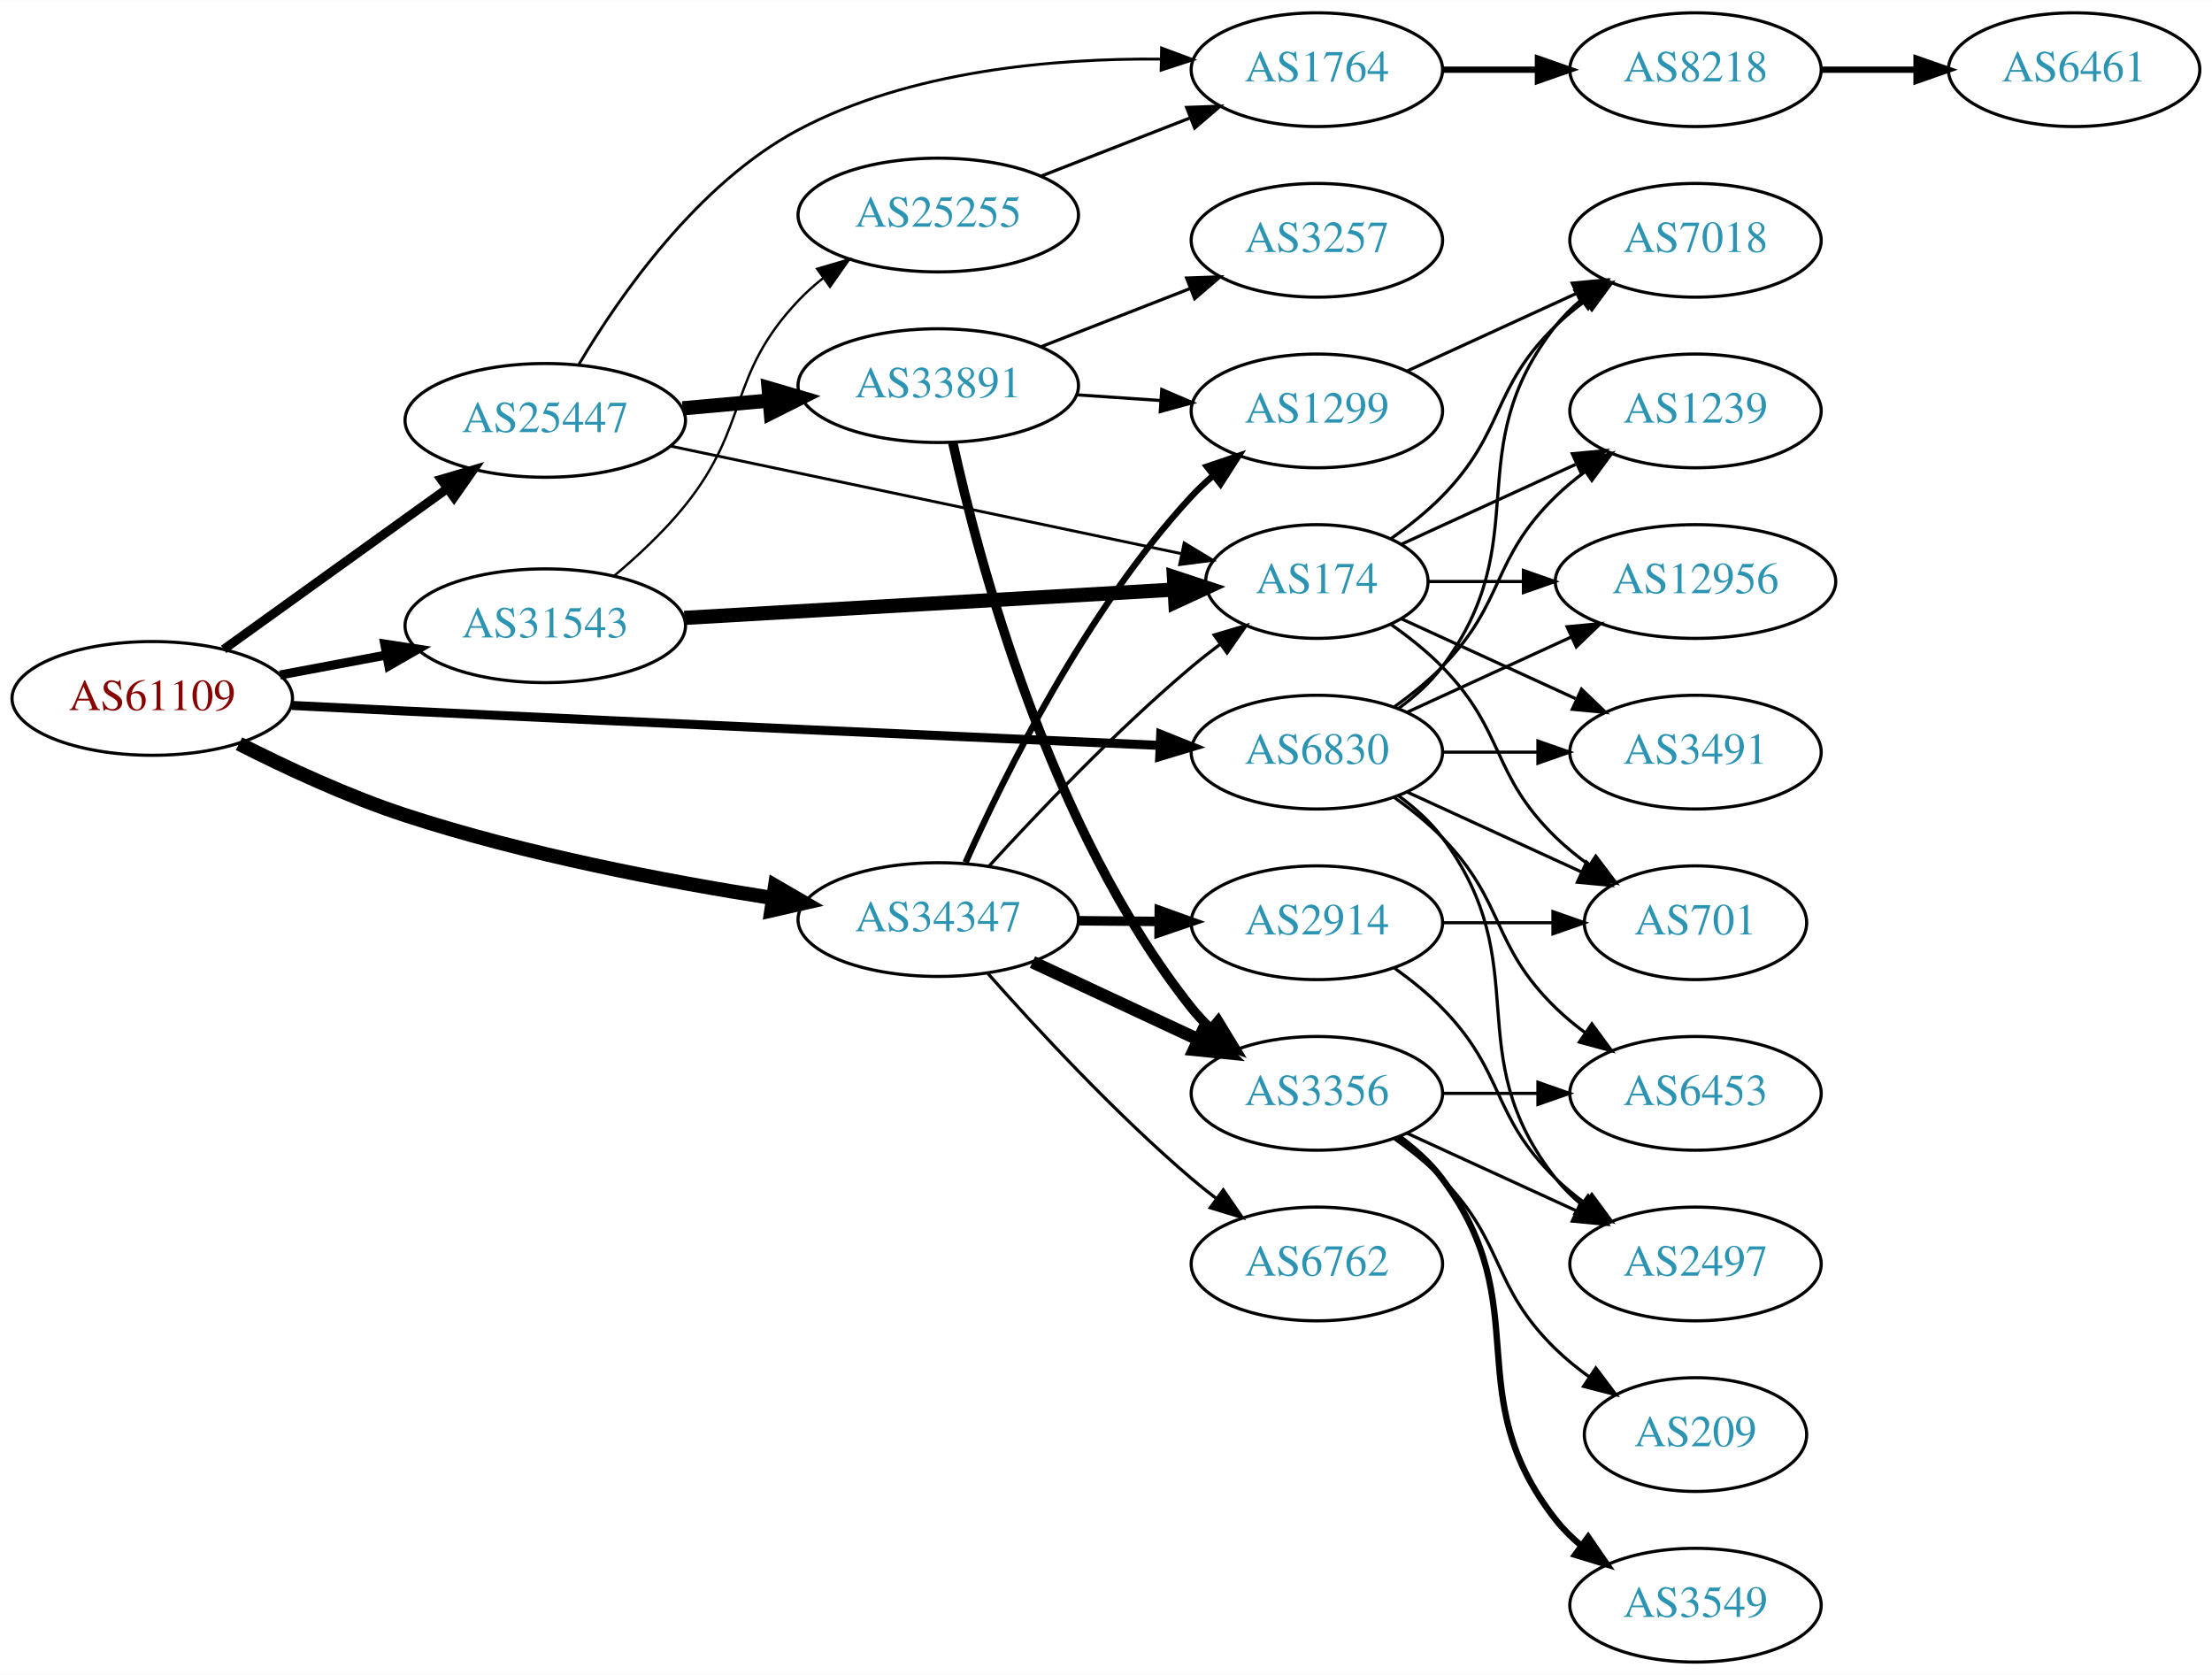
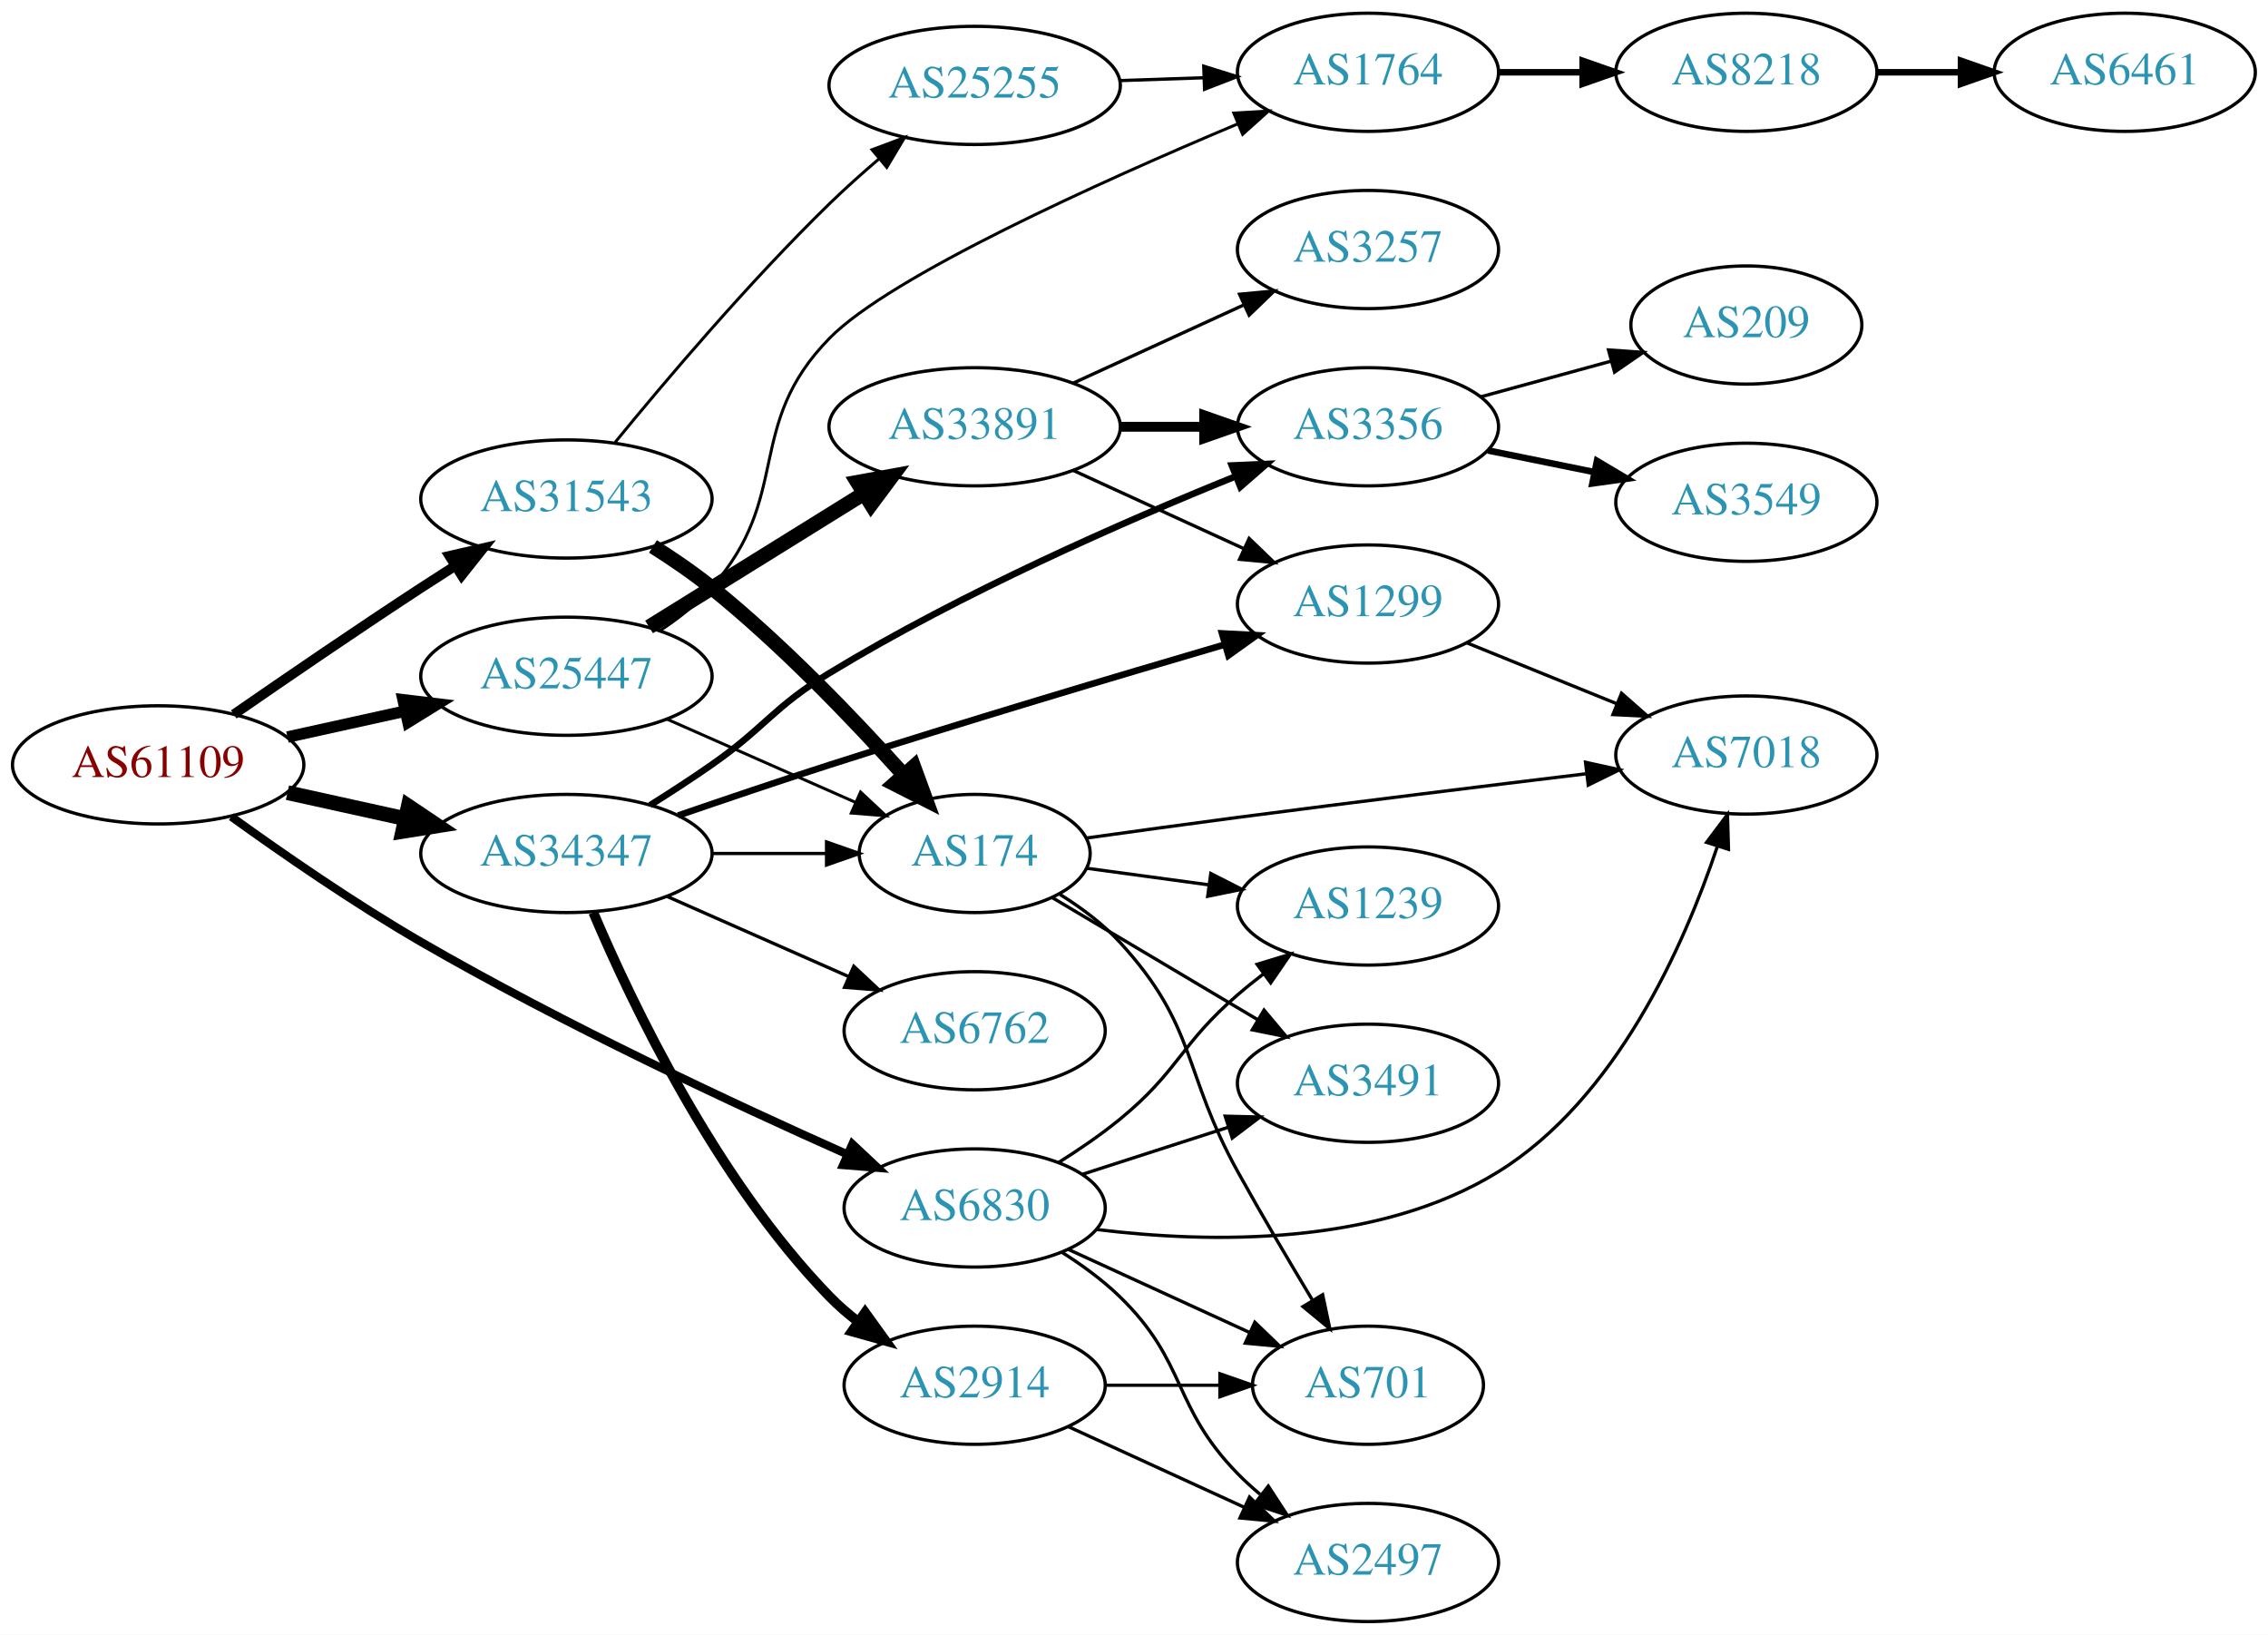
- <svg xmlns="http://www.w3.org/2000/svg" xmlns:xlink="http://www.w3.org/1999/xlink" width="700pt" height="530pt" viewBox="0.00 0.00 700.15 530.00">
-   <g id="graph0" class="graph" transform="scale(1 1) rotate(0) translate(4 526)">
-     <polygon fill="white" stroke="none" points="-4,4 -4,-526 696.155,-526 696.155,4 -4,4" />
+ <svg xmlns="http://www.w3.org/2000/svg" xmlns:xlink="http://www.w3.org/1999/xlink" width="691pt" height="498pt" viewBox="0.00 0.00 691.06 498.00">
+   <g id="graph0" class="graph" transform="scale(1 1) rotate(0) translate(4 494)">
+     <polygon fill="white" stroke="none" points="-4,4 -4,-494 687.055,-494 687.055,4 -4,4" />
    <g id="node1" class="node">
      <g id="a_node1">
        <a xlink:href="/asn/61109" xlink:title="AS61109 ~ Stadtgemeinde/Stadtwerke Imst [AT]">
-           <ellipse fill="#ffffff" stroke="black" cx="44.196" cy="-305" rx="44.393" ry="18" />
-           <text text-anchor="middle" x="44.196" y="-301.3" font-family="Times,serif" font-size="14.00" fill="#880000">AS61109</text>
+           <ellipse fill="#ffffff" stroke="black" cx="44.196" cy="-261" rx="44.393" ry="18" />
+           <text text-anchor="middle" x="44.196" y="-257.3" font-family="Times,serif" font-size="14.00" fill="#880000">AS61109</text>
        </a>
      </g>
    </g>
    <g id="node2" class="node">
      <g id="a_node2">
        <a xlink:href="/asn/6830" xlink:title="AS6830 ~ LGI-UPC [AT]">
-           <ellipse fill="#ffffff" stroke="black" cx="412.823" cy="-288" rx="39.794" ry="18" />
-           <text text-anchor="middle" x="412.823" y="-284.3" font-family="Times,serif" font-size="14.00" fill="#2c94b3">AS6830</text>
+           <ellipse fill="#ffffff" stroke="black" cx="292.98" cy="-126" rx="39.794" ry="18" />
+           <text text-anchor="middle" x="292.98" y="-122.3" font-family="Times,serif" font-size="14.00" fill="#2c94b3">AS6830</text>
        </a>
      </g>
    </g>
    <g id="edge1" class="edge">
-       <path fill="none" stroke="black" stroke-width="2.864" d="M88.352,-302.779C100.046,-302.188 112.704,-301.559 124.392,-301 208.236,-296.987 305.855,-292.641 363.038,-290.128" />
-       <polygon fill="black" stroke="black" stroke-width="2.864" points="363.395,-293.616 373.232,-289.681 363.088,-286.623 363.395,-293.616" />
+       <path fill="none" stroke="black" stroke-width="2.5" d="M66.486,-245.211C82.118,-233.935 104.08,-218.747 124.392,-207 167.606,-182.008 219.689,-157.684 254.203,-142.322" />
+       <polygon fill="black" stroke="black" stroke-width="2.5" points="255.72,-145.478 263.45,-138.233 252.889,-139.076 255.72,-145.478" />
    </g>
    <g id="node3" class="node">
      <g id="a_node3">
        <a xlink:href="/asn/25447" xlink:title="AS25447 ~ Hackl-Str. 1, Object 2, OG2 [AT]">
-           <ellipse fill="#ffffff" stroke="black" cx="168.588" cy="-393" rx="44.393" ry="18" />
-           <text text-anchor="middle" x="168.588" y="-389.3" font-family="Times,serif" font-size="14.00" fill="#2c94b3">AS25447</text>
+           <ellipse fill="#ffffff" stroke="black" cx="168.588" cy="-288" rx="44.393" ry="18" />
+           <text text-anchor="middle" x="168.588" y="-284.3" font-family="Times,serif" font-size="14.00" fill="#2c94b3">AS25447</text>
        </a>
      </g>
    </g>
    <g id="edge2" class="edge">
-       <path fill="none" stroke="black" stroke-width="2.864" d="M66.796,-320.53C86.425,-334.643 115.579,-355.605 137.49,-371.359" />
-       <polygon fill="black" stroke="black" stroke-width="2.864" points="135.631,-374.333 145.793,-377.329 139.717,-368.65 135.631,-374.333" />
+       <path fill="none" stroke="black" stroke-width="3.5" d="M83.586,-269.469C94.978,-271.982 107.6,-274.767 119.525,-277.397" />
+       <polygon fill="black" stroke="black" stroke-width="3.5" points="118.815,-280.825 129.335,-279.561 120.323,-273.989 118.815,-280.825" />
    </g>
    <g id="node4" class="node">
      <g id="a_node4">
        <a xlink:href="/asn/31543" xlink:title="AS31543 ~ myNET gmbh [AT]">
-           <ellipse fill="#ffffff" stroke="black" cx="168.588" cy="-328" rx="44.393" ry="18" />
-           <text text-anchor="middle" x="168.588" y="-324.3" font-family="Times,serif" font-size="14.00" fill="#2c94b3">AS31543</text>
+           <ellipse fill="#ffffff" stroke="black" cx="168.588" cy="-342" rx="44.393" ry="18" />
+           <text text-anchor="middle" x="168.588" y="-338.3" font-family="Times,serif" font-size="14.00" fill="#2c94b3">AS31543</text>
        </a>
      </g>
    </g>
    <g id="edge3" class="edge">
-       <path fill="none" stroke="black" stroke-width="2.864" d="M84.595,-312.404C95.296,-314.415 107.019,-316.618 118.196,-318.718" />
-       <polygon fill="black" stroke="black" stroke-width="2.864" points="117.788,-322.203 128.263,-320.61 119.081,-315.323 117.788,-322.203" />
+       <path fill="none" stroke="black" stroke-width="3" d="M67.227,-276.367C83.029,-287.305 104.886,-302.261 124.392,-315 127.713,-317.169 131.195,-319.406 134.681,-321.621" />
+       <polygon fill="black" stroke="black" stroke-width="3" points="132.938,-324.66 143.264,-327.032 136.671,-318.738 132.938,-324.66" />
    </g>
    <g id="node5" class="node">
      <g id="a_node5">
        <a xlink:href="/asn/34347" xlink:title="AS34347 ~ HALLAG Kommunal GmbH [AT]">
-           <ellipse fill="#ffffff" stroke="black" cx="292.98" cy="-235" rx="44.393" ry="18" />
-           <text text-anchor="middle" x="292.98" y="-231.3" font-family="Times,serif" font-size="14.00" fill="#2c94b3">AS34347</text>
+           <ellipse fill="#ffffff" stroke="black" cx="168.588" cy="-234" rx="44.393" ry="18" />
+           <text text-anchor="middle" x="168.588" y="-230.3" font-family="Times,serif" font-size="14.00" fill="#2c94b3">AS34347</text>
        </a>
      </g>
    </g>
    <g id="edge4" class="edge">
-       <path fill="none" stroke="black" stroke-width="4.5" d="M71.66,-290.66C86.747,-282.994 106.216,-273.938 124.392,-268 162.455,-255.566 206.99,-247.068 240.581,-241.813" />
-       <polygon fill="black" stroke="black" stroke-width="4.5" points="241.339,-245.68 250.634,-240.285 240.156,-237.895 241.339,-245.68" />
+       <path fill="none" stroke="black" stroke-width="4.5" d="M83.586,-252.531C94.978,-250.018 107.6,-247.233 119.525,-244.603" />
+       <polygon fill="black" stroke="black" stroke-width="4.5" points="120.418,-248.438 129.335,-242.439 118.721,-240.748 120.418,-248.438" />
    </g>
    <g id="node6" class="node">
      <g id="a_node6">
        <a xlink:href="/asn/3491" xlink:title="AS3491 ~ PCCW Global, Inc. [US]">
-           <ellipse fill="#ffffff" stroke="black" cx="532.666" cy="-288" rx="39.794" ry="18" />
-           <text text-anchor="middle" x="532.666" y="-284.3" font-family="Times,serif" font-size="14.00" fill="#2c94b3">AS3491</text>
+           <ellipse fill="#ffffff" stroke="black" cx="412.823" cy="-164" rx="39.794" ry="18" />
+           <text text-anchor="middle" x="412.823" y="-160.3" font-family="Times,serif" font-size="14.00" fill="#2c94b3">AS3491</text>
        </a>
      </g>
    </g>
    <g id="edge5" class="edge">
-       <path fill="none" stroke="black" d="M452.736,-288C462.289,-288 472.639,-288 482.601,-288" />
-       <polygon fill="black" stroke="black" points="482.794,-291.5 492.794,-288 482.794,-284.5 482.794,-291.5" />
+       <path fill="none" stroke="black" d="M325.87,-136.283C339.494,-140.677 355.58,-145.864 370.13,-150.555" />
+       <polygon fill="black" stroke="black" points="369.316,-153.97 379.908,-153.708 371.464,-147.308 369.316,-153.97" />
    </g>
    <g id="node7" class="node">
      <g id="a_node7">
        <a xlink:href="/asn/7018" xlink:title="AS7018 ~ AT&amp;T Services, Inc. [US]">
-           <ellipse fill="#ffffff" stroke="black" cx="532.666" cy="-450" rx="39.794" ry="18" />
-           <text text-anchor="middle" x="532.666" y="-446.3" font-family="Times,serif" font-size="14.00" fill="#2c94b3">AS7018</text>
+           <ellipse fill="#ffffff" stroke="black" cx="528.116" cy="-264" rx="39.794" ry="18" />
+           <text text-anchor="middle" x="528.116" y="-260.3" font-family="Times,serif" font-size="14.00" fill="#2c94b3">AS7018</text>
        </a>
      </g>
    </g>
    <g id="edge6" class="edge">
-       <path fill="none" stroke="black" d="M438.754,-301.882C443.83,-305.611 448.748,-310.016 452.469,-315 482.741,-355.542 457.171,-383.246 488.469,-423 490.794,-425.953 493.538,-428.67 496.497,-431.147" />
-       <polygon fill="black" stroke="black" points="494.557,-434.064 504.694,-437.145 498.69,-428.415 494.557,-434.064" />
+       <path fill="none" stroke="black" d="M330.236,-119.436C364.383,-115.233 415.651,-114.205 452.469,-137 488.455,-159.279 509.109,-205.825 519.216,-235.954" />
+       <polygon fill="black" stroke="black" points="515.998,-237.386 522.359,-245.86 522.67,-235.269 515.998,-237.386" />
    </g>
    <g id="node8" class="node">
      <g id="a_node8">
-         <a xlink:href="/asn/6453" xlink:title="AS6453 ~ TATA COMMUNICATIONS (AMERICA) INC [US]">
-           <ellipse fill="#ffffff" stroke="black" cx="532.666" cy="-180" rx="39.794" ry="18" />
-           <text text-anchor="middle" x="532.666" y="-176.3" font-family="Times,serif" font-size="14.00" fill="#2c94b3">AS6453</text>
+         <a xlink:href="/asn/2497" xlink:title="AS2497 ~ Internet Initiative Japan Inc. [JP]">
+           <ellipse fill="#ffffff" stroke="black" cx="412.823" cy="-18" rx="39.794" ry="18" />
+           <text text-anchor="middle" x="412.823" y="-14.3" font-family="Times,serif" font-size="14.00" fill="#2c94b3">AS2497</text>
        </a>
      </g>
    </g>
    <g id="edge7" class="edge">
-       <path fill="none" stroke="black" d="M437.417,-273.611C442.673,-269.852 448.005,-265.563 452.469,-261 472.642,-240.383 467.776,-227.094 488.469,-207 491.315,-204.237 494.488,-201.614 497.789,-199.166" />
-       <polygon fill="black" stroke="black" points="499.854,-201.994 506.136,-193.462 495.905,-196.214 499.854,-201.994" />
+       <path fill="none" stroke="black" d="M319.509,-112.538C325.672,-108.638 331.974,-104.052 337.176,-99 357.87,-78.906 353.004,-65.617 373.176,-45 375.269,-42.861 377.553,-40.782 379.929,-38.79" />
+       <polygon fill="black" stroke="black" points="382.448,-41.268 388.229,-32.389 378.173,-35.725 382.448,-41.268" />
    </g>
    <g id="node9" class="node">
      <g id="a_node9">
        <a xlink:href="/asn/1239" xlink:title="AS1239 ~ Sprint [US]">
-           <ellipse fill="#ffffff" stroke="black" cx="532.666" cy="-396" rx="39.794" ry="18" />
-           <text text-anchor="middle" x="532.666" y="-392.3" font-family="Times,serif" font-size="14.00" fill="#2c94b3">AS1239</text>
+           <ellipse fill="#ffffff" stroke="black" cx="412.823" cy="-218" rx="39.794" ry="18" />
+           <text text-anchor="middle" x="412.823" y="-214.3" font-family="Times,serif" font-size="14.00" fill="#2c94b3">AS1239</text>
        </a>
      </g>
    </g>
    <g id="edge8" class="edge">
-       <path fill="none" stroke="black" d="M437.417,-302.389C442.673,-306.148 448.005,-310.437 452.469,-315 472.642,-335.617 467.776,-348.906 488.469,-369 491.315,-371.763 494.488,-374.386 497.789,-376.834" />
-       <polygon fill="black" stroke="black" points="495.905,-379.786 506.136,-382.538 499.854,-374.006 495.905,-379.786" />
+       <path fill="none" stroke="black" d="M318.489,-139.818C324.798,-143.773 331.426,-148.297 337.176,-153 355.185,-167.728 355.551,-175.816 373.176,-191 375.657,-193.137 378.306,-195.265 381.01,-197.335" />
+       <polygon fill="black" stroke="black" points="379.04,-200.231 389.174,-203.322 383.18,-194.586 379.04,-200.231" />
    </g>
    <g id="node10" class="node">
      <g id="a_node10">
        <a xlink:href="/asn/701" xlink:title="AS701 ~ UUNET [US]">
-           <ellipse fill="#ffffff" stroke="black" cx="532.666" cy="-234" rx="35.194" ry="18" />
-           <text text-anchor="middle" x="532.666" y="-230.3" font-family="Times,serif" font-size="14.00" fill="#2c94b3">AS701</text>
+           <ellipse fill="#ffffff" stroke="black" cx="412.823" cy="-72" rx="35.194" ry="18" />
+           <text text-anchor="middle" x="412.823" y="-68.3" font-family="Times,serif" font-size="14.00" fill="#2c94b3">AS701</text>
        </a>
      </g>
    </g>
    <g id="edge9" class="edge">
-       <path fill="none" stroke="black" d="M441.452,-275.339C457.868,-267.817 478.85,-258.202 496.446,-250.139" />
-       <polygon fill="black" stroke="black" points="498.191,-253.189 505.824,-245.842 495.275,-246.826 498.191,-253.189" />
+       <path fill="none" stroke="black" d="M321.609,-113.339C338.025,-105.817 359.007,-96.202 376.604,-88.139" />
+       <polygon fill="black" stroke="black" points="378.348,-91.189 385.981,-83.842 375.432,-84.826 378.348,-91.189" />
    </g>
    <g id="node11" class="node">
      <g id="a_node11">
-         <a xlink:href="/asn/2497" xlink:title="AS2497 ~ Internet Initiative Japan Inc. [JP]">
-           <ellipse fill="#ffffff" stroke="black" cx="532.666" cy="-126" rx="39.794" ry="18" />
-           <text text-anchor="middle" x="532.666" y="-122.3" font-family="Times,serif" font-size="14.00" fill="#2c94b3">AS2497</text>
+         <a xlink:href="/asn/33891" xlink:title="AS33891 ~ CORE-BACKBONE GMBH GLOBAL NETWORK [DE]">
+           <ellipse fill="#ffffff" stroke="black" cx="292.98" cy="-364" rx="44.393" ry="18" />
+           <text text-anchor="middle" x="292.98" y="-360.3" font-family="Times,serif" font-size="14.00" fill="#2c94b3">AS33891</text>
        </a>
      </g>
    </g>
    <g id="edge10" class="edge">
-       <path fill="none" stroke="black" d="M438.754,-274.118C443.83,-270.389 448.748,-265.984 452.469,-261 482.741,-220.458 457.171,-192.754 488.469,-153 490.794,-150.047 493.538,-147.33 496.497,-144.853" />
-       <polygon fill="black" stroke="black" points="498.69,-147.585 504.694,-138.855 494.557,-141.936 498.69,-147.585" />
+       <path fill="none" stroke="black" stroke-width="4.5" d="M193.769,-303.015C212.46,-314.621 238.531,-330.81 259.114,-343.591" />
+       <polygon fill="black" stroke="black" stroke-width="4.5" points="257.277,-347.086 267.85,-349.016 261.432,-340.396 257.277,-347.086" />
    </g>
    <g id="node12" class="node">
      <g id="a_node12">
-         <a xlink:href="/asn/12956" xlink:title="AS12956 ~ TELXIUS [ES]">
-           <ellipse fill="#ffffff" stroke="black" cx="532.666" cy="-342" rx="44.393" ry="18" />
-           <text text-anchor="middle" x="532.666" y="-338.3" font-family="Times,serif" font-size="14.00" fill="#2c94b3">AS12956</text>
+         <a xlink:href="/asn/174" xlink:title="AS174 ~ Cogent Communications [US]">
+           <ellipse fill="#ffffff" stroke="black" cx="292.98" cy="-234" rx="35.194" ry="18" />
+           <text text-anchor="middle" x="292.98" y="-230.3" font-family="Times,serif" font-size="14.00" fill="#2c94b3">AS174</text>
        </a>
      </g>
    </g>
    <g id="edge11" class="edge">
-       <path fill="none" stroke="black" d="M441.452,-300.661C456.95,-307.762 476.516,-316.728 493.463,-324.494" />
-       <polygon fill="black" stroke="black" points="492.016,-327.681 502.565,-328.665 494.933,-321.317 492.016,-327.681" />
+       <path fill="none" stroke="black" stroke-width="0.9" d="M199.216,-274.928C216.487,-267.308 238.378,-257.65 256.556,-249.629" />
+       <polygon fill="black" stroke="black" stroke-width="0.9" points="258.213,-252.724 265.949,-245.485 255.387,-246.32 258.213,-252.724" />
    </g>
    <g id="node13" class="node">
      <g id="a_node13">
-         <a xlink:href="/asn/33891" xlink:title="AS33891 ~ CORE-BACKBONE GMBH GLOBAL NETWORK [DE]">
-           <ellipse fill="#ffffff" stroke="black" cx="292.98" cy="-404" rx="44.393" ry="18" />
-           <text text-anchor="middle" x="292.98" y="-400.3" font-family="Times,serif" font-size="14.00" fill="#2c94b3">AS33891</text>
+         <a xlink:href="/asn/1764" xlink:title="AS1764 ~ NEXTLAYER-AS [AT]">
+           <ellipse fill="#ffffff" stroke="black" cx="412.823" cy="-472" rx="39.794" ry="18" />
+           <text text-anchor="middle" x="412.823" y="-468.3" font-family="Times,serif" font-size="14.00" fill="#2c94b3">AS1764</text>
        </a>
      </g>
    </g>
    <g id="edge12" class="edge">
-       <path fill="none" stroke="black" stroke-width="4.5" d="M212.052,-396.816C220.88,-397.61 230.285,-398.455 239.427,-399.277" />
-       <polygon fill="black" stroke="black" stroke-width="4.5" points="239.28,-403.217 249.592,-400.19 239.985,-395.373 239.28,-403.217" />
+       <path fill="none" stroke="black" stroke-width="0.9" d="M196.996,-301.827C202.693,-305.56 208.316,-309.979 212.784,-315 237.633,-342.919 222.604,-364.325 248.784,-391 267.269,-409.834 331.013,-438.563 373.105,-456.264" />
+       <polygon fill="black" stroke="black" stroke-width="0.9" points="371.938,-459.57 382.515,-460.19 374.633,-453.109 371.938,-459.57" />
+     </g>
+     <g id="edge20" class="edge">
+       <path fill="none" stroke="black" stroke-width="4.5" d="M194.95,-327.552C200.987,-323.736 207.273,-319.436 212.784,-315 234.247,-297.728 255.933,-275.105 271.173,-258.16" />
+       <polygon fill="black" stroke="black" stroke-width="4.5" points="274.415,-260.438 278.107,-250.345 268.524,-255.212 274.415,-260.438" />
+     </g>
+     <g id="node21" class="node">
+       <g id="a_node21">
+         <a xlink:href="/asn/25255" xlink:title="AS25255 ~ ==&gt; TELE2 AUSTRIA &lt;== [AT]">
+           <ellipse fill="#ffffff" stroke="black" cx="292.98" cy="-468" rx="44.393" ry="18" />
+           <text text-anchor="middle" x="292.98" y="-464.3" font-family="Times,serif" font-size="14.00" fill="#2c94b3">AS25255</text>
+         </a>
+       </g>
+     </g>
+     <g id="edge21" class="edge">
+       <path fill="none" stroke="black" stroke-width="0.9" d="M183.445,-359.291C198.703,-377.951 224.327,-408.19 248.784,-432 253.467,-436.558 258.654,-441.194 263.761,-445.555" />
+       <polygon fill="black" stroke="black" stroke-width="0.9" points="261.719,-448.409 271.638,-452.132 266.205,-443.036 261.719,-448.409" />
+     </g>
+     <g id="edge31" class="edge">
+       <path fill="none" stroke="black" d="M213.084,-234C224.341,-234 236.473,-234 247.767,-234" />
+       <polygon fill="black" stroke="black" points="247.854,-237.5 257.854,-234 247.854,-230.5 247.854,-237.5" />
    </g>
    <g id="node14" class="node">
      <g id="a_node14">
-         <a xlink:href="/asn/174" xlink:title="AS174 ~ Cogent Communications [US]">
-           <ellipse fill="#ffffff" stroke="black" cx="412.823" cy="-342" rx="35.194" ry="18" />
-           <text text-anchor="middle" x="412.823" y="-338.3" font-family="Times,serif" font-size="14.00" fill="#2c94b3">AS174</text>
-         </a>
-       </g>
+         <a xlink:href="/asn/1299" xlink:title="AS1299 ~ Telia Carrier [EU]">
+           <ellipse fill="#ffffff" stroke="black" cx="412.823" cy="-310" rx="39.794" ry="18" />
+           <text text-anchor="middle" x="412.823" y="-306.3" font-family="Times,serif" font-size="14.00" fill="#2c94b3">AS1299</text>
+         </a>
+       </g>
+     </g>
+     <g id="edge27" class="edge">
+       <path fill="none" stroke="black" stroke-width="2" d="M202.637,-245.569C216.806,-250.45 233.568,-256.121 248.784,-261 289.467,-274.043 336.187,-287.979 369.156,-297.641" />
+       <polygon fill="black" stroke="black" stroke-width="2" points="368.344,-301.05 378.924,-300.497 370.308,-294.331 368.344,-301.05" />
+     </g>
+     <g id="node16" class="node">
+       <g id="a_node16">
+         <a xlink:href="/asn/3356" xlink:title="AS3356 ~ Level 3 Parent, LLC [US]">
+           <ellipse fill="#ffffff" stroke="black" cx="412.823" cy="-364" rx="39.794" ry="18" />
+           <text text-anchor="middle" x="412.823" y="-360.3" font-family="Times,serif" font-size="14.00" fill="#2c94b3">AS3356</text>
+         </a>
+       </g>
+     </g>
+     <g id="edge29" class="edge">
+       <path fill="none" stroke="black" stroke-width="2" d="M194.089,-248.708C200.271,-252.584 206.84,-256.847 212.784,-261 229.4,-272.609 231.463,-278.473 248.784,-289 289.011,-313.448 338.544,-335.162 372.387,-348.853" />
+       <polygon fill="black" stroke="black" stroke-width="2" points="371.342,-352.205 381.927,-352.668 373.941,-345.705 371.342,-352.205" />
+     </g>
+     <g id="node22" class="node">
+       <g id="a_node22">
+         <a xlink:href="/asn/2914" xlink:title="AS2914 ~ NTT America, Inc. [US]">
+           <ellipse fill="#ffffff" stroke="black" cx="292.98" cy="-72" rx="39.794" ry="18" />
+           <text text-anchor="middle" x="292.98" y="-68.3" font-family="Times,serif" font-size="14.00" fill="#2c94b3">AS2914</text>
+         </a>
+       </g>
+     </g>
+     <g id="edge28" class="edge">
+       <path fill="none" stroke="black" stroke-width="3" d="M176.779,-216.025C188.546,-188.318 214.12,-134.652 248.784,-99 251.404,-96.305 254.345,-93.761 257.428,-91.392" />
+       <polygon fill="black" stroke="black" stroke-width="3" points="259.603,-94.141 265.796,-85.545 255.594,-88.403 259.603,-94.141" />
+     </g>
+     <g id="node23" class="node">
+       <g id="a_node23">
+         <a xlink:href="/asn/6762" xlink:title="AS6762 ~ TELECOM ITALIA SPARKLE S.p.A. [IT]">
+           <ellipse fill="#ffffff" stroke="black" cx="292.98" cy="-180" rx="39.794" ry="18" />
+           <text text-anchor="middle" x="292.98" y="-176.3" font-family="Times,serif" font-size="14.00" fill="#2c94b3">AS6762</text>
+         </a>
+       </g>
+     </g>
+     <g id="edge30" class="edge">
+       <path fill="none" stroke="black" d="M199.216,-220.928C215.81,-213.607 236.67,-204.403 254.403,-196.579" />
+       <polygon fill="black" stroke="black" points="256.151,-199.634 263.887,-192.395 253.325,-193.23 256.151,-199.634" />
    </g>
    <g id="edge13" class="edge">
-       <path fill="none" stroke="black" stroke-width="0.9" d="M208.239,-384.863C252.447,-375.555 324.571,-360.37 370.047,-350.795" />
-       <polygon fill="black" stroke="black" stroke-width="0.9" points="370.82,-354.21 379.884,-348.724 369.378,-347.36 370.82,-354.21" />
+       <path fill="none" stroke="black" d="M323.11,-350.652C338.721,-343.498 358.119,-334.609 374.791,-326.97" />
+       <polygon fill="black" stroke="black" points="376.61,-329.986 384.243,-322.638 373.694,-323.622 376.61,-329.986" />
    </g>
    <g id="node15" class="node">
      <g id="a_node15">
-         <a xlink:href="/asn/1764" xlink:title="AS1764 ~ NEXTLAYER-AS [AT]">
-           <ellipse fill="#ffffff" stroke="black" cx="412.823" cy="-504" rx="39.794" ry="18" />
-           <text text-anchor="middle" x="412.823" y="-500.3" font-family="Times,serif" font-size="14.00" fill="#2c94b3">AS1764</text>
+         <a xlink:href="/asn/3257" xlink:title="AS3257 ~ GTT [DE]">
+           <ellipse fill="#ffffff" stroke="black" cx="412.823" cy="-418" rx="39.794" ry="18" />
+           <text text-anchor="middle" x="412.823" y="-414.3" font-family="Times,serif" font-size="14.00" fill="#2c94b3">AS3257</text>
        </a>
      </g>
    </g>
    <g id="edge14" class="edge">
-       <path fill="none" stroke="black" stroke-width="0.9" d="M179.231,-410.726C192.023,-432.316 216.767,-468.003 248.784,-485 284.026,-503.709 329.489,-507.636 363.451,-507.355" />
-       <polygon fill="black" stroke="black" stroke-width="0.9" points="363.672,-510.851 373.597,-507.144 363.526,-503.852 363.672,-510.851" />
+       <path fill="none" stroke="black" d="M323.11,-377.348C338.721,-384.502 358.119,-393.391 374.791,-401.03" />
+       <polygon fill="black" stroke="black" points="373.694,-404.378 384.243,-405.362 376.61,-398.014 373.694,-404.378" />
+     </g>
+     <g id="edge15" class="edge">
+       <path fill="none" stroke="black" stroke-width="3" d="M337.191,-364C345.504,-364 354.267,-364 362.749,-364" />
+       <polygon fill="black" stroke="black" stroke-width="3" points="362.908,-367.5 372.908,-364 362.908,-360.5 362.908,-367.5" />
+     </g>
+     <g id="edge23" class="edge">
+       <path fill="none" stroke="black" d="M316.702,-220.503C334.449,-209.961 359.352,-195.169 379.225,-183.364" />
+       <polygon fill="black" stroke="black" points="381.148,-186.292 387.958,-178.176 377.573,-180.274 381.148,-186.292" />
+     </g>
+     <g id="edge26" class="edge">
+       <path fill="none" stroke="black" d="M327.103,-238.715C341.286,-240.704 358.037,-243.014 373.176,-245 408.644,-249.652 448.752,-254.592 479.136,-258.268" />
+       <polygon fill="black" stroke="black" points="479.106,-261.79 489.453,-259.514 479.945,-254.841 479.106,-261.79" />
    </g>
    <g id="edge24" class="edge">
-       <path fill="none" stroke="black" stroke-width="4.5" d="M212.616,-330.487C256.291,-333.011 323.582,-336.9 367.66,-339.448" />
-       <polygon fill="black" stroke="black" stroke-width="4.5" points="367.579,-343.387 377.79,-340.033 368.034,-335.525 367.579,-343.387" />
-     </g>
-     <g id="node23" class="node">
-       <g id="a_node23">
-         <a xlink:href="/asn/25255" xlink:title="AS25255 ~ ==&gt; TELE2 AUSTRIA &lt;== [AT]">
-           <ellipse fill="#ffffff" stroke="black" cx="292.98" cy="-458" rx="44.393" ry="18" />
-           <text text-anchor="middle" x="292.98" y="-454.3" font-family="Times,serif" font-size="14.00" fill="#2c94b3">AS25255</text>
-         </a>
-       </g>
+       <path fill="none" stroke="black" d="M327.12,-229.501C338.608,-227.941 351.724,-226.16 364.148,-224.473" />
+       <polygon fill="black" stroke="black" points="364.932,-227.899 374.37,-223.085 363.99,-220.962 364.932,-227.899" />
    </g>
    <g id="edge25" class="edge">
-       <path fill="none" stroke="black" stroke-width="0.75" d="M190.302,-343.722C197.922,-350.118 206.272,-357.907 212.784,-366 233.486,-391.729 226.058,-407.04 248.784,-431 251.169,-433.514 253.836,-435.892 256.643,-438.115" />
-       <polygon fill="black" stroke="black" stroke-width="0.75" points="254.637,-440.983 264.805,-443.959 258.712,-435.292 254.637,-440.983" />
-     </g>
-     <g id="edge32" class="edge">
-       <path fill="none" stroke="black" d="M308.95,-251.813C324.305,-268.639 349.263,-294.853 373.176,-315 376.036,-317.409 379.106,-319.819 382.22,-322.151" />
-       <polygon fill="black" stroke="black" points="380.295,-325.078 390.452,-328.094 384.392,-319.403 380.295,-325.078" />
-     </g>
-     <g id="node17" class="node">
-       <g id="a_node17">
-         <a xlink:href="/asn/3356" xlink:title="AS3356 ~ Level 3 Parent, LLC [US]">
-           <ellipse fill="#ffffff" stroke="black" cx="412.823" cy="-180" rx="39.794" ry="18" />
-           <text text-anchor="middle" x="412.823" y="-176.3" font-family="Times,serif" font-size="14.00" fill="#2c94b3">AS3356</text>
-         </a>
-       </g>
-     </g>
-     <g id="edge33" class="edge">
-       <path fill="none" stroke="black" stroke-width="4" d="M322.808,-221.545C338.529,-214.208 358.157,-205.047 374.978,-197.196" />
-       <polygon fill="black" stroke="black" stroke-width="4" points="376.926,-200.15 384.508,-192.749 373.966,-193.807 376.926,-200.15" />
-     </g>
-     <g id="node18" class="node">
-       <g id="a_node18">
-         <a xlink:href="/asn/1299" xlink:title="AS1299 ~ Telia Carrier [EU]">
-           <ellipse fill="#ffffff" stroke="black" cx="412.823" cy="-396" rx="39.794" ry="18" />
-           <text text-anchor="middle" x="412.823" y="-392.3" font-family="Times,serif" font-size="14.00" fill="#2c94b3">AS1299</text>
-         </a>
-       </g>
-     </g>
-     <g id="edge36" class="edge">
-       <path fill="none" stroke="black" stroke-width="2" d="M301.627,-253.074C313.821,-280.417 339.746,-332.926 373.176,-369 375.211,-371.195 377.452,-373.314 379.8,-375.333" />
-       <polygon fill="black" stroke="black" stroke-width="2" points="378.014,-378.38 388.047,-381.784 382.327,-372.866 378.014,-378.38" />
-     </g>
-     <g id="node24" class="node">
-       <g id="a_node24">
-         <a xlink:href="/asn/2914" xlink:title="AS2914 ~ NTT America, Inc. [US]">
-           <ellipse fill="#ffffff" stroke="black" cx="412.823" cy="-234" rx="39.794" ry="18" />
-           <text text-anchor="middle" x="412.823" y="-230.3" font-family="Times,serif" font-size="14.00" fill="#2c94b3">AS2914</text>
-         </a>
-       </g>
-     </g>
-     <g id="edge34" class="edge">
-       <path fill="none" stroke="black" stroke-width="3" d="M337.191,-234.633C345.504,-234.563 354.267,-234.488 362.749,-234.416" />
-       <polygon fill="black" stroke="black" stroke-width="3" points="362.938,-237.915 372.908,-234.33 362.878,-230.915 362.938,-237.915" />
-     </g>
-     <g id="node25" class="node">
-       <g id="a_node25">
-         <a xlink:href="/asn/6762" xlink:title="AS6762 ~ TELECOM ITALIA SPARKLE S.p.A. [IT]">
-           <ellipse fill="#ffffff" stroke="black" cx="412.823" cy="-126" rx="39.794" ry="18" />
-           <text text-anchor="middle" x="412.823" y="-122.3" font-family="Times,serif" font-size="14.00" fill="#2c94b3">AS6762</text>
-         </a>
-       </g>
-     </g>
-     <g id="edge35" class="edge">
-       <path fill="none" stroke="black" d="M308.589,-218.048C323.861,-200.782 348.935,-173.681 373.176,-153 375.667,-150.875 378.323,-148.755 381.032,-146.69" />
-       <polygon fill="black" stroke="black" points="383.199,-149.441 389.203,-140.712 379.066,-143.792 383.199,-149.441" />
-     </g>
-     <g id="node16" class="node">
-       <g id="a_node16">
-         <a xlink:href="/asn/3257" xlink:title="AS3257 ~ GTT [DE]">
-           <ellipse fill="#ffffff" stroke="black" cx="412.823" cy="-450" rx="39.794" ry="18" />
-           <text text-anchor="middle" x="412.823" y="-446.3" font-family="Times,serif" font-size="14.00" fill="#2c94b3">AS3257</text>
-         </a>
-       </g>
-     </g>
-     <g id="edge15" class="edge">
-       <path fill="none" stroke="black" d="M325.56,-416.327C339.989,-421.96 357.229,-428.689 372.49,-434.646" />
-       <polygon fill="black" stroke="black" points="371.596,-438.054 382.184,-438.43 374.141,-431.534 371.596,-438.054" />
-     </g>
-     <g id="edge16" class="edge">
-       <path fill="none" stroke="black" stroke-width="3" d="M297.584,-385.928C305.68,-348.989 328.22,-263.558 373.176,-207 374.991,-204.717 377.049,-202.547 379.247,-200.502" />
-       <polygon fill="black" stroke="black" stroke-width="3" points="381.6,-203.099 387.113,-194.052 377.161,-197.687 381.6,-203.099" />
-     </g>
-     <g id="edge17" class="edge">
-       <path fill="none" stroke="black" d="M336.858,-401.089C345.466,-400.505 354.569,-399.887 363.353,-399.291" />
-       <polygon fill="black" stroke="black" points="363.727,-402.773 373.467,-398.604 363.253,-395.789 363.727,-402.773" />
-     </g>
-     <g id="edge29" class="edge">
-       <path fill="none" stroke="black" d="M439.684,-330.149C455.805,-322.762 476.807,-313.138 494.672,-304.952" />
-       <polygon fill="black" stroke="black" points="496.591,-307.923 504.224,-300.575 493.675,-301.559 496.591,-307.923" />
-     </g>
-     <g id="edge27" class="edge">
-       <path fill="none" stroke="black" d="M436.206,-355.532C441.848,-359.49 447.661,-364.086 452.469,-369 472.642,-389.617 467.776,-402.906 488.469,-423 491.315,-425.763 494.488,-428.386 497.789,-430.834" />
-       <polygon fill="black" stroke="black" points="495.905,-433.786 506.136,-436.538 499.854,-428.006 495.905,-433.786" />
-     </g>
-     <g id="edge26" class="edge">
-       <path fill="none" stroke="black" d="M439.684,-353.851C455.805,-361.238 476.807,-370.862 494.672,-379.048" />
-       <polygon fill="black" stroke="black" points="493.675,-382.441 504.224,-383.425 496.591,-376.077 493.675,-382.441" />
-     </g>
-     <g id="edge28" class="edge">
-       <path fill="none" stroke="black" d="M436.206,-328.468C441.848,-324.51 447.661,-319.914 452.469,-315 472.642,-294.383 467.776,-281.094 488.469,-261 491.697,-257.866 495.348,-254.911 499.126,-252.188" />
-       <polygon fill="black" stroke="black" points="501.105,-255.075 507.486,-246.617 497.224,-249.25 501.105,-255.075" />
-     </g>
-     <g id="edge30" class="edge">
-       <path fill="none" stroke="black" d="M448.225,-342C457.6,-342 467.983,-342 478.149,-342" />
-       <polygon fill="black" stroke="black" points="478.199,-345.5 488.199,-342 478.198,-338.5 478.199,-345.5" />
+       <path fill="none" stroke="black" d="M319.016,-221.5C325.464,-217.482 332.028,-212.598 337.176,-207 360.858,-181.25 356.229,-167.605 373.176,-137 380.353,-124.04 388.711,-109.877 395.815,-98.089" />
+       <polygon fill="black" stroke="black" points="399.005,-99.579 401.197,-89.213 393.019,-95.949 399.005,-99.579" />
    </g>
    <g id="node19" class="node">
      <g id="a_node19">
        <a xlink:href="/asn/8218" xlink:title="AS8218 ~ legacy Neotelecoms [FR]">
-           <ellipse fill="#ffffff" stroke="black" cx="532.666" cy="-504" rx="39.794" ry="18" />
-           <text text-anchor="middle" x="532.666" y="-500.3" font-family="Times,serif" font-size="14.00" fill="#2c94b3">AS8218</text>
+           <ellipse fill="#ffffff" stroke="black" cx="528.116" cy="-472" rx="39.794" ry="18" />
+           <text text-anchor="middle" x="528.116" y="-468.3" font-family="Times,serif" font-size="14.00" fill="#2c94b3">AS8218</text>
        </a>
      </g>
    </g>
    <g id="edge18" class="edge">
-       <path fill="none" stroke="black" stroke-width="2" d="M452.736,-504C462.289,-504 472.639,-504 482.601,-504" />
-       <polygon fill="black" stroke="black" stroke-width="2" points="482.794,-507.5 492.794,-504 482.794,-500.5 482.794,-507.5" />
-     </g>
-     <g id="edge23" class="edge">
-       <path fill="none" stroke="black" d="M452.736,-180C462.289,-180 472.639,-180 482.601,-180" />
-       <polygon fill="black" stroke="black" points="482.794,-183.5 492.794,-180 482.794,-176.5 482.794,-183.5" />
-     </g>
-     <g id="edge22" class="edge">
-       <path fill="none" stroke="black" d="M441.452,-167.339C457.409,-160.027 477.679,-150.739 494.962,-142.819" />
-       <polygon fill="black" stroke="black" points="496.577,-145.929 504.21,-138.581 493.661,-139.565 496.577,-145.929" />
-     </g>
-     <g id="node21" class="node">
-       <g id="a_node21">
+       <path fill="none" stroke="black" stroke-width="2" d="M452.495,-472C460.698,-472 469.462,-472 477.994,-472" />
+       <polygon fill="black" stroke="black" stroke-width="2" points="478.233,-475.5 488.233,-472 478.233,-468.5 478.233,-475.5" />
+     </g>
+     <g id="edge34" class="edge">
+       <path fill="none" stroke="black" d="M442.999,-298.154C456.874,-292.52 473.652,-285.708 488.561,-279.654" />
+       <polygon fill="black" stroke="black" points="490.09,-282.811 498.039,-275.806 487.457,-276.325 490.09,-282.811" />
+     </g>
+     <g id="node17" class="node">
+       <g id="a_node17">
        <a xlink:href="/asn/3549" xlink:title="AS3549 ~ Level 3 Parent, LLC [US]">
-           <ellipse fill="#ffffff" stroke="black" cx="532.666" cy="-18" rx="39.794" ry="18" />
-           <text text-anchor="middle" x="532.666" y="-14.3" font-family="Times,serif" font-size="14.00" fill="#2c94b3">AS3549</text>
-         </a>
-       </g>
-     </g>
-     <g id="edge20" class="edge">
-       <path fill="none" stroke="black" stroke-width="2" d="M438.754,-166.118C443.83,-162.389 448.748,-157.984 452.469,-153 482.741,-112.458 457.171,-84.754 488.469,-45 490.794,-42.047 493.538,-39.33 496.497,-36.853" />
-       <polygon fill="black" stroke="black" stroke-width="2" points="498.69,-39.585 504.694,-30.855 494.557,-33.936 498.69,-39.585" />
-     </g>
-     <g id="node22" class="node">
-       <g id="a_node22">
+           <ellipse fill="#ffffff" stroke="black" cx="528.116" cy="-341" rx="39.794" ry="18" />
+           <text text-anchor="middle" x="528.116" y="-337.3" font-family="Times,serif" font-size="14.00" fill="#2c94b3">AS3549</text>
+         </a>
+       </g>
+     </g>
+     <g id="edge16" class="edge">
+       <path fill="none" stroke="black" stroke-width="2" d="M449.359,-356.786C459.587,-354.709 470.888,-352.415 481.631,-350.234" />
+       <polygon fill="black" stroke="black" stroke-width="2" points="482.603,-353.608 491.706,-348.189 481.21,-346.748 482.603,-353.608" />
+     </g>
+     <g id="node18" class="node">
+       <g id="a_node18">
        <a xlink:href="/asn/209" xlink:title="AS209 ~ CenturyLink Communications, LLC [US]">
-           <ellipse fill="#ffffff" stroke="black" cx="532.666" cy="-72" rx="35.194" ry="18" />
-           <text text-anchor="middle" x="532.666" y="-68.3" font-family="Times,serif" font-size="14.00" fill="#2c94b3">AS209</text>
-         </a>
-       </g>
-     </g>
-     <g id="edge21" class="edge">
-       <path fill="none" stroke="black" d="M437.417,-165.611C442.673,-161.852 448.005,-157.563 452.469,-153 472.642,-132.383 467.776,-119.094 488.469,-99 491.697,-95.866 495.348,-92.911 499.126,-90.188" />
-       <polygon fill="black" stroke="black" points="501.105,-93.075 507.486,-84.617 497.224,-87.25 501.105,-93.075" />
-     </g>
-     <g id="edge39" class="edge">
-       <path fill="none" stroke="black" d="M441.452,-408.661C457.409,-415.973 477.679,-425.261 494.962,-433.181" />
-       <polygon fill="black" stroke="black" points="493.661,-436.435 504.21,-437.419 496.577,-430.071 493.661,-436.435" />
+           <ellipse fill="#ffffff" stroke="black" cx="528.116" cy="-395" rx="35.194" ry="18" />
+           <text text-anchor="middle" x="528.116" y="-391.3" font-family="Times,serif" font-size="14.00" fill="#2c94b3">AS209</text>
+         </a>
+       </g>
+     </g>
+     <g id="edge17" class="edge">
+       <path fill="none" stroke="black" d="M447.202,-373.133C459.685,-376.549 473.992,-380.464 487.02,-384.029" />
+       <polygon fill="black" stroke="black" points="486.112,-387.409 496.681,-386.672 487.959,-380.657 486.112,-387.409" />
    </g>
    <g id="node20" class="node">
      <g id="a_node20">
        <a xlink:href="/asn/6461" xlink:title="AS6461 ~ Zayo Bandwidth [US]">
-           <ellipse fill="#ffffff" stroke="black" cx="652.508" cy="-504" rx="39.794" ry="18" />
-           <text text-anchor="middle" x="652.508" y="-500.3" font-family="Times,serif" font-size="14.00" fill="#2c94b3">AS6461</text>
+           <ellipse fill="#ffffff" stroke="black" cx="643.409" cy="-472" rx="39.794" ry="18" />
+           <text text-anchor="middle" x="643.409" y="-468.3" font-family="Times,serif" font-size="14.00" fill="#2c94b3">AS6461</text>
        </a>
      </g>
    </g>
    <g id="edge19" class="edge">
-       <path fill="none" stroke="black" stroke-width="2" d="M572.578,-504C582.131,-504 592.481,-504 602.444,-504" />
-       <polygon fill="black" stroke="black" stroke-width="2" points="602.636,-507.5 612.636,-504 602.636,-500.5 602.636,-507.5" />
-     </g>
-     <g id="edge31" class="edge">
-       <path fill="none" stroke="black" d="M325.56,-470.327C339.989,-475.96 357.229,-482.689 372.49,-488.646" />
-       <polygon fill="black" stroke="black" points="371.596,-492.054 382.184,-492.43 374.141,-485.534 371.596,-492.054" />
-     </g>
-     <g id="edge37" class="edge">
-       <path fill="none" stroke="black" d="M452.736,-234C463.822,-234 475.982,-234 487.364,-234" />
-       <polygon fill="black" stroke="black" points="487.546,-237.5 497.546,-234 487.546,-230.5 487.546,-237.5" />
-     </g>
-     <g id="edge38" class="edge">
-       <path fill="none" stroke="black" d="M437.417,-219.611C442.673,-215.852 448.005,-211.563 452.469,-207 472.642,-186.383 467.776,-173.094 488.469,-153 491.315,-150.237 494.488,-147.614 497.789,-145.166" />
-       <polygon fill="black" stroke="black" points="499.854,-147.994 506.136,-139.462 495.905,-142.214 499.854,-147.994" />
+       <path fill="none" stroke="black" stroke-width="2" d="M567.788,-472C575.991,-472 584.755,-472 593.287,-472" />
+       <polygon fill="black" stroke="black" stroke-width="2" points="593.526,-475.5 603.526,-472 593.526,-468.5 593.526,-475.5" />
+     </g>
+     <g id="edge22" class="edge">
+       <path fill="none" stroke="black" d="M337.191,-469.467C345.504,-469.749 354.267,-470.046 362.749,-470.334" />
+       <polygon fill="black" stroke="black" points="362.795,-473.838 372.908,-470.679 363.032,-466.842 362.795,-473.838" />
+     </g>
+     <g id="edge33" class="edge">
+       <path fill="none" stroke="black" d="M321.609,-59.339C337.566,-52.027 357.837,-42.739 375.119,-34.819" />
+       <polygon fill="black" stroke="black" points="376.734,-37.929 384.367,-30.581 373.818,-31.565 376.734,-37.929" />
+     </g>
+     <g id="edge32" class="edge">
+       <path fill="none" stroke="black" d="M332.893,-72C343.98,-72 356.139,-72 367.522,-72" />
+       <polygon fill="black" stroke="black" points="367.703,-75.5 377.703,-72 367.703,-68.5 367.703,-75.5" />
    </g>
  </g>
</svg>
